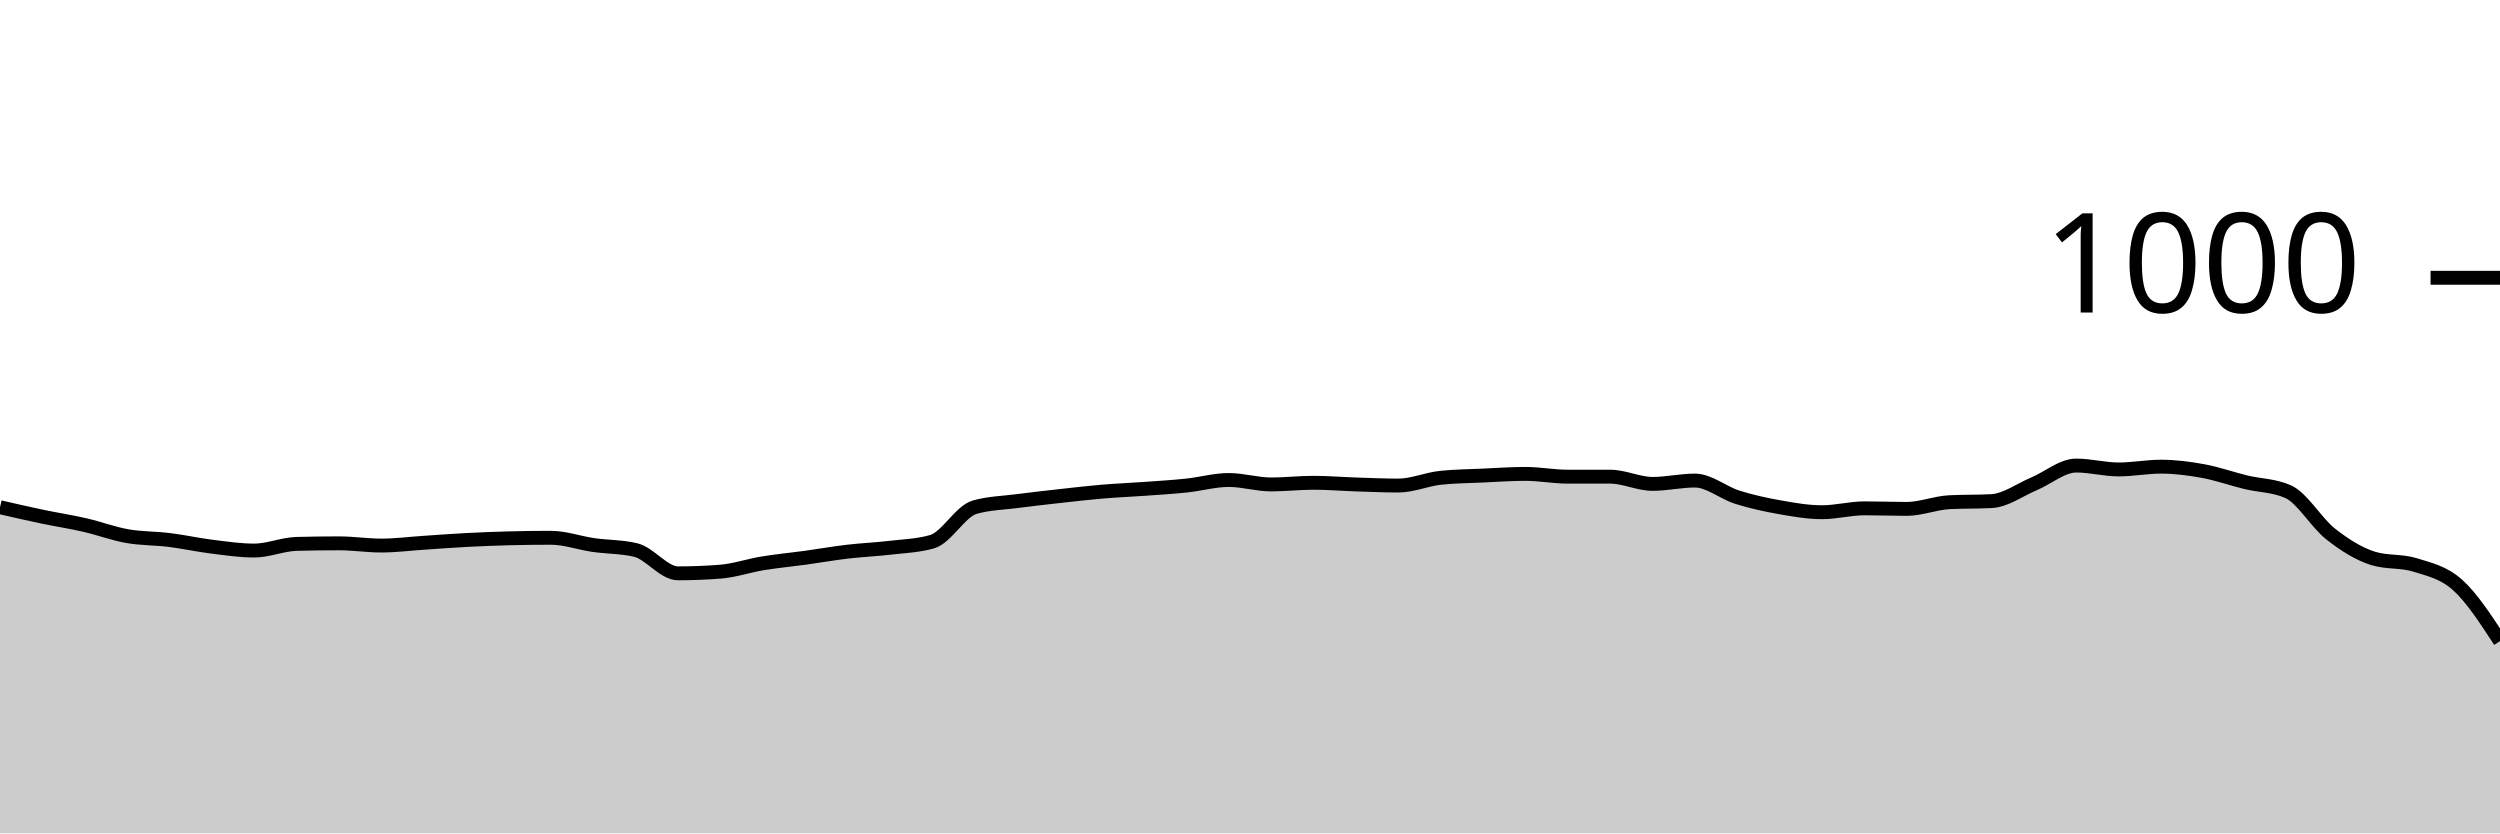
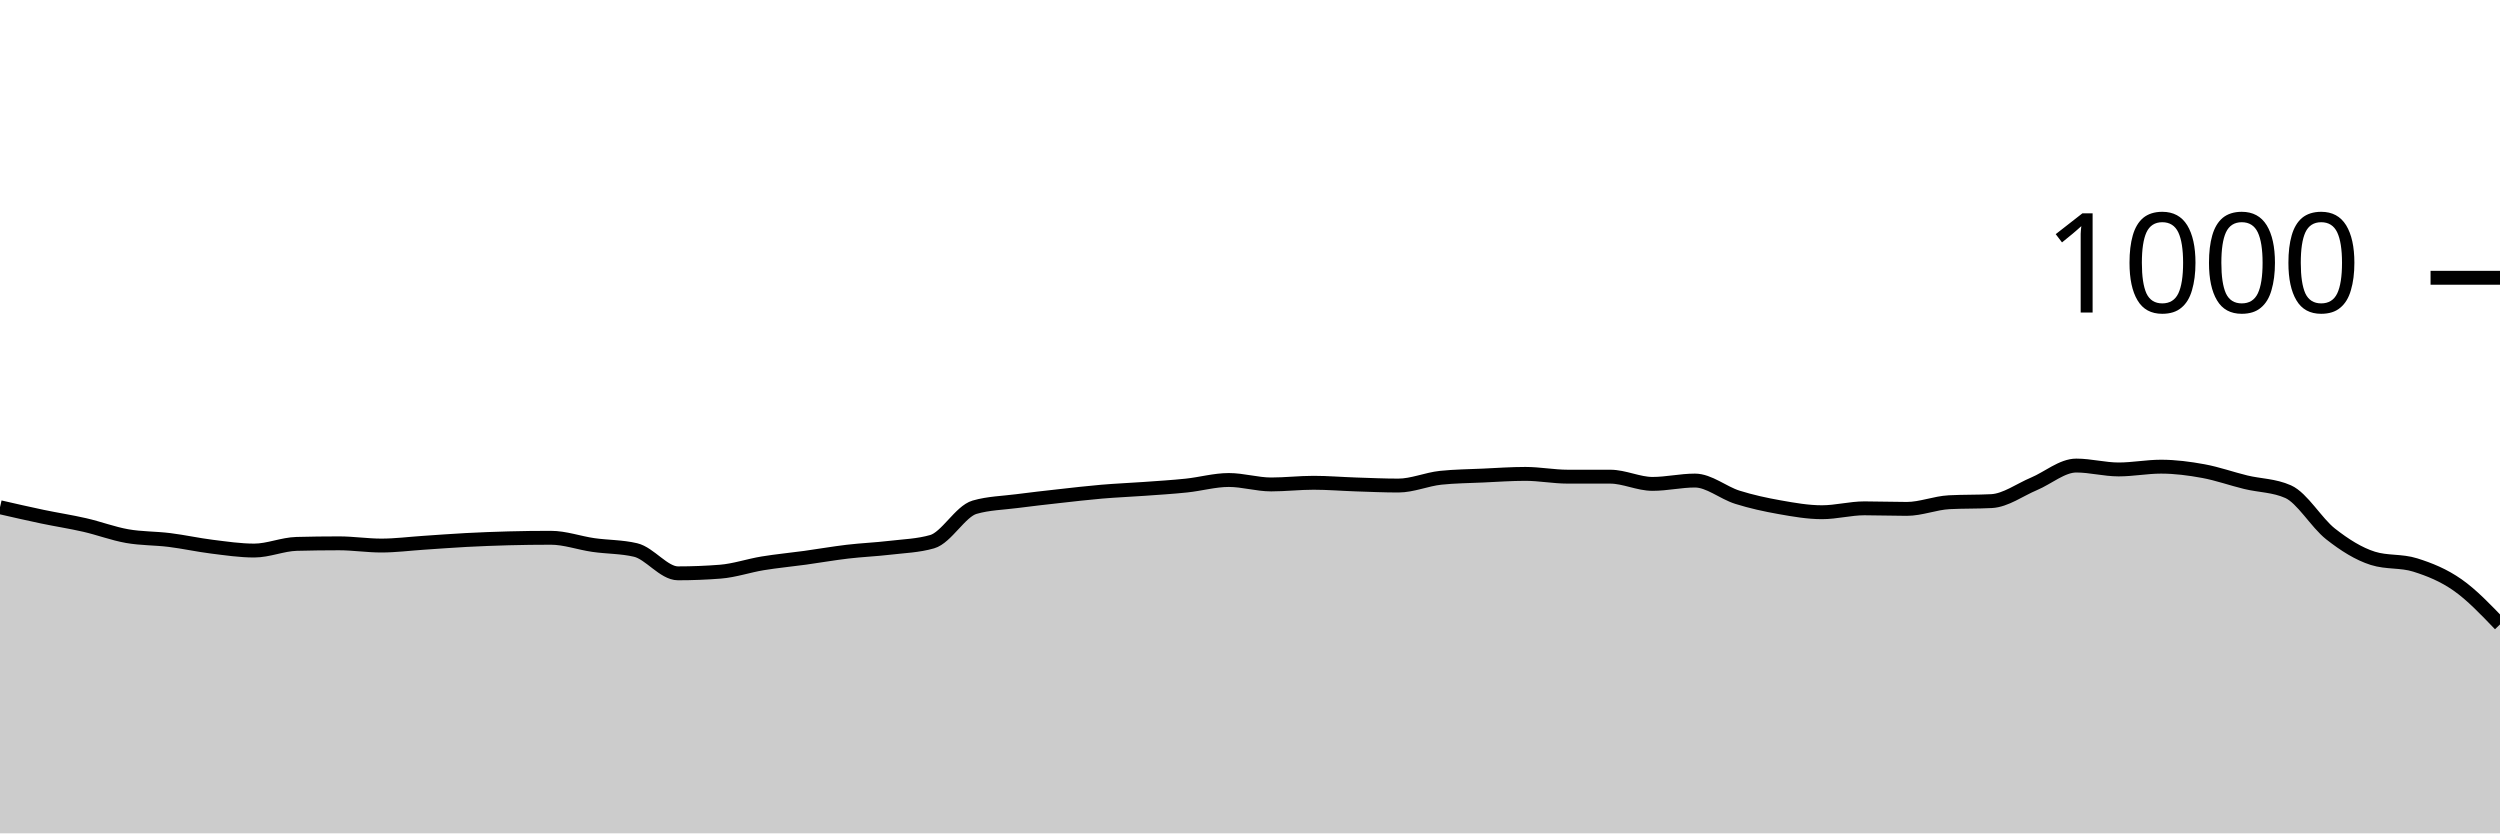
<svg xmlns="http://www.w3.org/2000/svg" viewBox="0 0 180 60">
  <g transform="translate(0,20)">
-     <path class="area" fill="rgba(0, 0, 0, 0.2)" d="M0,16.52C1.017,16.753,2.034,16.987,3.051,17.2C4.068,17.413,5.085,17.567,6.102,17.8C7.119,18.033,8.136,18.42,9.153,18.6C10.169,18.78,11.186,18.753,12.203,18.88C13.22,19.007,14.237,19.233,15.254,19.36C16.271,19.487,17.288,19.64,18.305,19.64C19.322,19.64,20.339,19.187,21.356,19.16C22.373,19.133,23.39,19.12,24.407,19.12C25.424,19.12,26.441,19.28,27.458,19.28C28.475,19.28,29.492,19.147,30.508,19.08C31.525,19.013,32.542,18.933,33.559,18.88C34.576,18.827,35.593,18.787,36.61,18.76C37.627,18.733,38.644,18.72,39.661,18.72C40.678,18.72,41.695,19.093,42.712,19.24C43.729,19.387,44.746,19.36,45.763,19.6C46.78,19.84,47.797,21.28,48.814,21.28C49.831,21.28,50.847,21.24,51.864,21.16C52.881,21.08,53.898,20.727,54.915,20.56C55.932,20.393,56.949,20.3,57.966,20.16C58.983,20.02,60,19.84,61.017,19.72C62.034,19.6,63.051,19.56,64.068,19.44C65.085,19.32,66.102,19.293,67.119,19C68.136,18.707,69.153,16.813,70.169,16.52C71.186,16.227,72.203,16.213,73.22,16.08C74.237,15.947,75.254,15.833,76.271,15.72C77.288,15.607,78.305,15.487,79.322,15.4C80.339,15.313,81.356,15.273,82.373,15.2C83.39,15.127,84.407,15.067,85.424,14.96C86.441,14.853,87.458,14.56,88.475,14.56C89.492,14.56,90.508,14.88,91.525,14.88C92.542,14.88,93.559,14.76,94.576,14.76C95.593,14.76,96.61,14.847,97.627,14.88C98.644,14.913,99.661,14.96,100.678,14.96C101.695,14.96,102.712,14.507,103.729,14.4C104.746,14.293,105.763,14.287,106.78,14.24C107.797,14.193,108.814,14.12,109.831,14.12C110.847,14.12,111.864,14.32,112.881,14.32C113.898,14.32,114.915,14.32,115.932,14.32C116.949,14.32,117.966,14.84,118.983,14.84C120,14.84,121.017,14.6,122.034,14.6C123.051,14.6,124.068,15.48,125.085,15.8C126.102,16.12,127.119,16.34,128.136,16.52C129.153,16.7,130.169,16.88,131.186,16.88C132.203,16.88,133.22,16.6,134.237,16.6C135.254,16.6,136.271,16.64,137.288,16.64C138.305,16.64,139.322,16.213,140.339,16.16C141.356,16.107,142.373,16.133,143.39,16.08C144.407,16.027,145.424,15.267,146.441,14.84C147.458,14.413,148.475,13.52,149.492,13.52C150.508,13.52,151.525,13.8,152.542,13.8C153.559,13.8,154.576,13.6,155.593,13.6C156.61,13.6,157.627,13.733,158.644,13.92C159.661,14.107,160.678,14.473,161.695,14.72C162.712,14.967,163.729,14.947,164.746,15.4C165.763,15.853,166.78,17.64,167.797,18.44C168.814,19.24,169.831,19.88,170.847,20.2C171.864,20.52,172.881,20.36,173.898,20.68C174.915,21,175.932,21.207,176.949,22.12C177.966,23.033,178.983,24.597,180,26.16L180,40C178.983,40,177.966,40,176.949,40C175.932,40,174.915,40,173.898,40C172.881,40,171.864,40,170.847,40C169.831,40,168.814,40,167.797,40C166.78,40,165.763,40,164.746,40C163.729,40,162.712,40,161.695,40C160.678,40,159.661,40,158.644,40C157.627,40,156.61,40,155.593,40C154.576,40,153.559,40,152.542,40C151.525,40,150.508,40,149.492,40C148.475,40,147.458,40,146.441,40C145.424,40,144.407,40,143.39,40C142.373,40,141.356,40,140.339,40C139.322,40,138.305,40,137.288,40C136.271,40,135.254,40,134.237,40C133.22,40,132.203,40,131.186,40C130.169,40,129.153,40,128.136,40C127.119,40,126.102,40,125.085,40C124.068,40,123.051,40,122.034,40C121.017,40,120,40,118.983,40C117.966,40,116.949,40,115.932,40C114.915,40,113.898,40,112.881,40C111.864,40,110.847,40,109.831,40C108.814,40,107.797,40,106.78,40C105.763,40,104.746,40,103.729,40C102.712,40,101.695,40,100.678,40C99.661,40,98.644,40,97.627,40C96.61,40,95.593,40,94.576,40C93.559,40,92.542,40,91.525,40C90.508,40,89.492,40,88.475,40C87.458,40,86.441,40,85.424,40C84.407,40,83.39,40,82.373,40C81.356,40,80.339,40,79.322,40C78.305,40,77.288,40,76.271,40C75.254,40,74.237,40,73.22,40C72.203,40,71.186,40,70.169,40C69.153,40,68.136,40,67.119,40C66.102,40,65.085,40,64.068,40C63.051,40,62.034,40,61.017,40C60,40,58.983,40,57.966,40C56.949,40,55.932,40,54.915,40C53.898,40,52.881,40,51.864,40C50.847,40,49.831,40,48.814,40C47.797,40,46.78,40,45.763,40C44.746,40,43.729,40,42.712,40C41.695,40,40.678,40,39.661,40C38.644,40,37.627,40,36.61,40C35.593,40,34.576,40,33.559,40C32.542,40,31.525,40,30.508,40C29.492,40,28.475,40,27.458,40C26.441,40,25.424,40,24.407,40C23.39,40,22.373,40,21.356,40C20.339,40,19.322,40,18.305,40C17.288,40,16.271,40,15.254,40C14.237,40,13.22,40,12.203,40C11.186,40,10.169,40,9.153,40C8.136,40,7.119,40,6.102,40C5.085,40,4.068,40,3.051,40C2.034,40,1.017,40,0,40Z" />
-     <path class="line" stroke="black" fill="none" d="M0,16.52C1.017,16.753,2.034,16.987,3.051,17.2C4.068,17.413,5.085,17.567,6.102,17.8C7.119,18.033,8.136,18.42,9.153,18.6C10.169,18.78,11.186,18.753,12.203,18.88C13.22,19.007,14.237,19.233,15.254,19.36C16.271,19.487,17.288,19.64,18.305,19.64C19.322,19.64,20.339,19.187,21.356,19.16C22.373,19.133,23.39,19.12,24.407,19.12C25.424,19.12,26.441,19.28,27.458,19.28C28.475,19.28,29.492,19.147,30.508,19.08C31.525,19.013,32.542,18.933,33.559,18.88C34.576,18.827,35.593,18.787,36.61,18.76C37.627,18.733,38.644,18.72,39.661,18.72C40.678,18.72,41.695,19.093,42.712,19.24C43.729,19.387,44.746,19.36,45.763,19.6C46.78,19.84,47.797,21.28,48.814,21.28C49.831,21.28,50.847,21.24,51.864,21.16C52.881,21.08,53.898,20.727,54.915,20.56C55.932,20.393,56.949,20.3,57.966,20.16C58.983,20.02,60,19.84,61.017,19.72C62.034,19.6,63.051,19.56,64.068,19.44C65.085,19.32,66.102,19.293,67.119,19C68.136,18.707,69.153,16.813,70.169,16.52C71.186,16.227,72.203,16.213,73.22,16.08C74.237,15.947,75.254,15.833,76.271,15.72C77.288,15.607,78.305,15.487,79.322,15.4C80.339,15.313,81.356,15.273,82.373,15.2C83.39,15.127,84.407,15.067,85.424,14.96C86.441,14.853,87.458,14.56,88.475,14.56C89.492,14.56,90.508,14.88,91.525,14.88C92.542,14.88,93.559,14.76,94.576,14.76C95.593,14.76,96.61,14.847,97.627,14.88C98.644,14.913,99.661,14.96,100.678,14.96C101.695,14.96,102.712,14.507,103.729,14.4C104.746,14.293,105.763,14.287,106.78,14.24C107.797,14.193,108.814,14.12,109.831,14.12C110.847,14.12,111.864,14.32,112.881,14.32C113.898,14.32,114.915,14.32,115.932,14.32C116.949,14.32,117.966,14.84,118.983,14.84C120,14.84,121.017,14.6,122.034,14.6C123.051,14.6,124.068,15.48,125.085,15.8C126.102,16.12,127.119,16.34,128.136,16.52C129.153,16.7,130.169,16.88,131.186,16.88C132.203,16.88,133.22,16.6,134.237,16.6C135.254,16.6,136.271,16.64,137.288,16.64C138.305,16.64,139.322,16.213,140.339,16.16C141.356,16.107,142.373,16.133,143.39,16.08C144.407,16.027,145.424,15.267,146.441,14.84C147.458,14.413,148.475,13.52,149.492,13.52C150.508,13.52,151.525,13.8,152.542,13.8C153.559,13.8,154.576,13.6,155.593,13.6C156.61,13.6,157.627,13.733,158.644,13.92C159.661,14.107,160.678,14.473,161.695,14.72C162.712,14.967,163.729,14.947,164.746,15.4C165.763,15.853,166.78,17.64,167.797,18.44C168.814,19.24,169.831,19.88,170.847,20.2C171.864,20.52,172.881,20.36,173.898,20.68C174.915,21,175.932,21.207,176.949,22.12C177.966,23.033,178.983,24.597,180,26.16" />
+     <path class="area" fill="rgba(0, 0, 0, 0.2)" d="M0,16.52C1.017,16.753,2.034,16.987,3.051,17.2C4.068,17.413,5.085,17.567,6.102,17.8C7.119,18.033,8.136,18.42,9.153,18.6C10.169,18.78,11.186,18.753,12.203,18.88C13.22,19.007,14.237,19.233,15.254,19.36C16.271,19.487,17.288,19.64,18.305,19.64C19.322,19.64,20.339,19.187,21.356,19.16C22.373,19.133,23.39,19.12,24.407,19.12C25.424,19.12,26.441,19.28,27.458,19.28C28.475,19.28,29.492,19.147,30.508,19.08C31.525,19.013,32.542,18.933,33.559,18.88C34.576,18.827,35.593,18.787,36.61,18.76C37.627,18.733,38.644,18.72,39.661,18.72C40.678,18.72,41.695,19.093,42.712,19.24C43.729,19.387,44.746,19.36,45.763,19.6C46.78,19.84,47.797,21.28,48.814,21.28C49.831,21.28,50.847,21.24,51.864,21.16C52.881,21.08,53.898,20.727,54.915,20.56C55.932,20.393,56.949,20.3,57.966,20.16C58.983,20.02,60,19.84,61.017,19.72C62.034,19.6,63.051,19.56,64.068,19.44C65.085,19.32,66.102,19.293,67.119,19C68.136,18.707,69.153,16.813,70.169,16.52C71.186,16.227,72.203,16.213,73.22,16.08C74.237,15.947,75.254,15.833,76.271,15.72C77.288,15.607,78.305,15.487,79.322,15.4C80.339,15.313,81.356,15.273,82.373,15.2C83.39,15.127,84.407,15.067,85.424,14.96C86.441,14.853,87.458,14.56,88.475,14.56C89.492,14.56,90.508,14.88,91.525,14.88C92.542,14.88,93.559,14.76,94.576,14.76C95.593,14.76,96.61,14.847,97.627,14.88C98.644,14.913,99.661,14.96,100.678,14.96C101.695,14.96,102.712,14.507,103.729,14.4C104.746,14.293,105.763,14.287,106.78,14.24C107.797,14.193,108.814,14.12,109.831,14.12C110.847,14.12,111.864,14.32,112.881,14.32C113.898,14.32,114.915,14.32,115.932,14.32C116.949,14.32,117.966,14.84,118.983,14.84C120,14.84,121.017,14.6,122.034,14.6C123.051,14.6,124.068,15.48,125.085,15.8C126.102,16.12,127.119,16.34,128.136,16.52C129.153,16.7,130.169,16.88,131.186,16.88C132.203,16.88,133.22,16.6,134.237,16.6C135.254,16.6,136.271,16.64,137.288,16.64C138.305,16.64,139.322,16.213,140.339,16.16C141.356,16.107,142.373,16.133,143.39,16.08C144.407,16.027,145.424,15.267,146.441,14.84C147.458,14.413,148.475,13.52,149.492,13.52C150.508,13.52,151.525,13.8,152.542,13.8C153.559,13.8,154.576,13.6,155.593,13.6C156.61,13.6,157.627,13.733,158.644,13.92C159.661,14.107,160.678,14.473,161.695,14.72C162.712,14.967,163.729,14.947,164.746,15.4C165.763,15.853,166.78,17.64,167.797,18.44C168.814,19.24,169.831,19.88,170.847,20.2C171.864,20.52,172.881,20.36,173.898,20.68C174.915,21,175.932,21.407,176.949,22.12C177.966,22.833,178.983,23.897,180,24.96L180,40C178.983,40,177.966,40,176.949,40C175.932,40,174.915,40,173.898,40C172.881,40,171.864,40,170.847,40C169.831,40,168.814,40,167.797,40C166.78,40,165.763,40,164.746,40C163.729,40,162.712,40,161.695,40C160.678,40,159.661,40,158.644,40C157.627,40,156.61,40,155.593,40C154.576,40,153.559,40,152.542,40C151.525,40,150.508,40,149.492,40C148.475,40,147.458,40,146.441,40C145.424,40,144.407,40,143.39,40C142.373,40,141.356,40,140.339,40C139.322,40,138.305,40,137.288,40C136.271,40,135.254,40,134.237,40C133.22,40,132.203,40,131.186,40C130.169,40,129.153,40,128.136,40C127.119,40,126.102,40,125.085,40C124.068,40,123.051,40,122.034,40C121.017,40,120,40,118.983,40C117.966,40,116.949,40,115.932,40C114.915,40,113.898,40,112.881,40C111.864,40,110.847,40,109.831,40C108.814,40,107.797,40,106.78,40C105.763,40,104.746,40,103.729,40C102.712,40,101.695,40,100.678,40C99.661,40,98.644,40,97.627,40C96.61,40,95.593,40,94.576,40C93.559,40,92.542,40,91.525,40C90.508,40,89.492,40,88.475,40C87.458,40,86.441,40,85.424,40C84.407,40,83.39,40,82.373,40C81.356,40,80.339,40,79.322,40C78.305,40,77.288,40,76.271,40C75.254,40,74.237,40,73.22,40C72.203,40,71.186,40,70.169,40C69.153,40,68.136,40,67.119,40C66.102,40,65.085,40,64.068,40C63.051,40,62.034,40,61.017,40C60,40,58.983,40,57.966,40C56.949,40,55.932,40,54.915,40C53.898,40,52.881,40,51.864,40C50.847,40,49.831,40,48.814,40C47.797,40,46.78,40,45.763,40C44.746,40,43.729,40,42.712,40C41.695,40,40.678,40,39.661,40C38.644,40,37.627,40,36.61,40C35.593,40,34.576,40,33.559,40C32.542,40,31.525,40,30.508,40C29.492,40,28.475,40,27.458,40C26.441,40,25.424,40,24.407,40C23.39,40,22.373,40,21.356,40C20.339,40,19.322,40,18.305,40C17.288,40,16.271,40,15.254,40C14.237,40,13.22,40,12.203,40C11.186,40,10.169,40,9.153,40C8.136,40,7.119,40,6.102,40C5.085,40,4.068,40,3.051,40C2.034,40,1.017,40,0,40Z" />
+     <path class="line" stroke="black" fill="none" d="M0,16.52C1.017,16.753,2.034,16.987,3.051,17.2C4.068,17.413,5.085,17.567,6.102,17.8C7.119,18.033,8.136,18.42,9.153,18.6C10.169,18.78,11.186,18.753,12.203,18.88C13.22,19.007,14.237,19.233,15.254,19.36C16.271,19.487,17.288,19.64,18.305,19.64C19.322,19.64,20.339,19.187,21.356,19.16C22.373,19.133,23.39,19.12,24.407,19.12C25.424,19.12,26.441,19.28,27.458,19.28C28.475,19.28,29.492,19.147,30.508,19.08C31.525,19.013,32.542,18.933,33.559,18.88C34.576,18.827,35.593,18.787,36.61,18.76C37.627,18.733,38.644,18.72,39.661,18.72C40.678,18.72,41.695,19.093,42.712,19.24C43.729,19.387,44.746,19.36,45.763,19.6C46.78,19.84,47.797,21.28,48.814,21.28C49.831,21.28,50.847,21.24,51.864,21.16C52.881,21.08,53.898,20.727,54.915,20.56C55.932,20.393,56.949,20.3,57.966,20.16C58.983,20.02,60,19.84,61.017,19.72C62.034,19.6,63.051,19.56,64.068,19.44C65.085,19.32,66.102,19.293,67.119,19C68.136,18.707,69.153,16.813,70.169,16.52C71.186,16.227,72.203,16.213,73.22,16.08C74.237,15.947,75.254,15.833,76.271,15.72C77.288,15.607,78.305,15.487,79.322,15.4C80.339,15.313,81.356,15.273,82.373,15.2C83.39,15.127,84.407,15.067,85.424,14.96C86.441,14.853,87.458,14.56,88.475,14.56C89.492,14.56,90.508,14.88,91.525,14.88C92.542,14.88,93.559,14.76,94.576,14.76C95.593,14.76,96.61,14.847,97.627,14.88C98.644,14.913,99.661,14.96,100.678,14.96C101.695,14.96,102.712,14.507,103.729,14.4C104.746,14.293,105.763,14.287,106.78,14.24C107.797,14.193,108.814,14.12,109.831,14.12C110.847,14.12,111.864,14.32,112.881,14.32C113.898,14.32,114.915,14.32,115.932,14.32C116.949,14.32,117.966,14.84,118.983,14.84C120,14.84,121.017,14.6,122.034,14.6C123.051,14.6,124.068,15.48,125.085,15.8C126.102,16.12,127.119,16.34,128.136,16.52C129.153,16.7,130.169,16.88,131.186,16.88C132.203,16.88,133.22,16.6,134.237,16.6C135.254,16.6,136.271,16.64,137.288,16.64C138.305,16.64,139.322,16.213,140.339,16.16C141.356,16.107,142.373,16.133,143.39,16.08C144.407,16.027,145.424,15.267,146.441,14.84C147.458,14.413,148.475,13.52,149.492,13.52C150.508,13.52,151.525,13.8,152.542,13.8C153.559,13.8,154.576,13.6,155.593,13.6C156.61,13.6,157.627,13.733,158.644,13.92C159.661,14.107,160.678,14.473,161.695,14.72C162.712,14.967,163.729,14.947,164.746,15.4C165.763,15.853,166.78,17.64,167.797,18.44C168.814,19.24,169.831,19.88,170.847,20.2C171.864,20.52,172.881,20.36,173.898,20.68C174.915,21,175.932,21.407,176.949,22.12C177.966,22.833,178.983,23.897,180,24.96" />
    <path class="axis-ceiling" stroke-width="1" stroke="black" fill="none" d="M175,0L180,0" />
    <text class="axis-ceiling-label" font-family="sans-serif" text-anchor="end" font-size="10px" x="170" y="2.5">1000</text>
  </g>
</svg>
